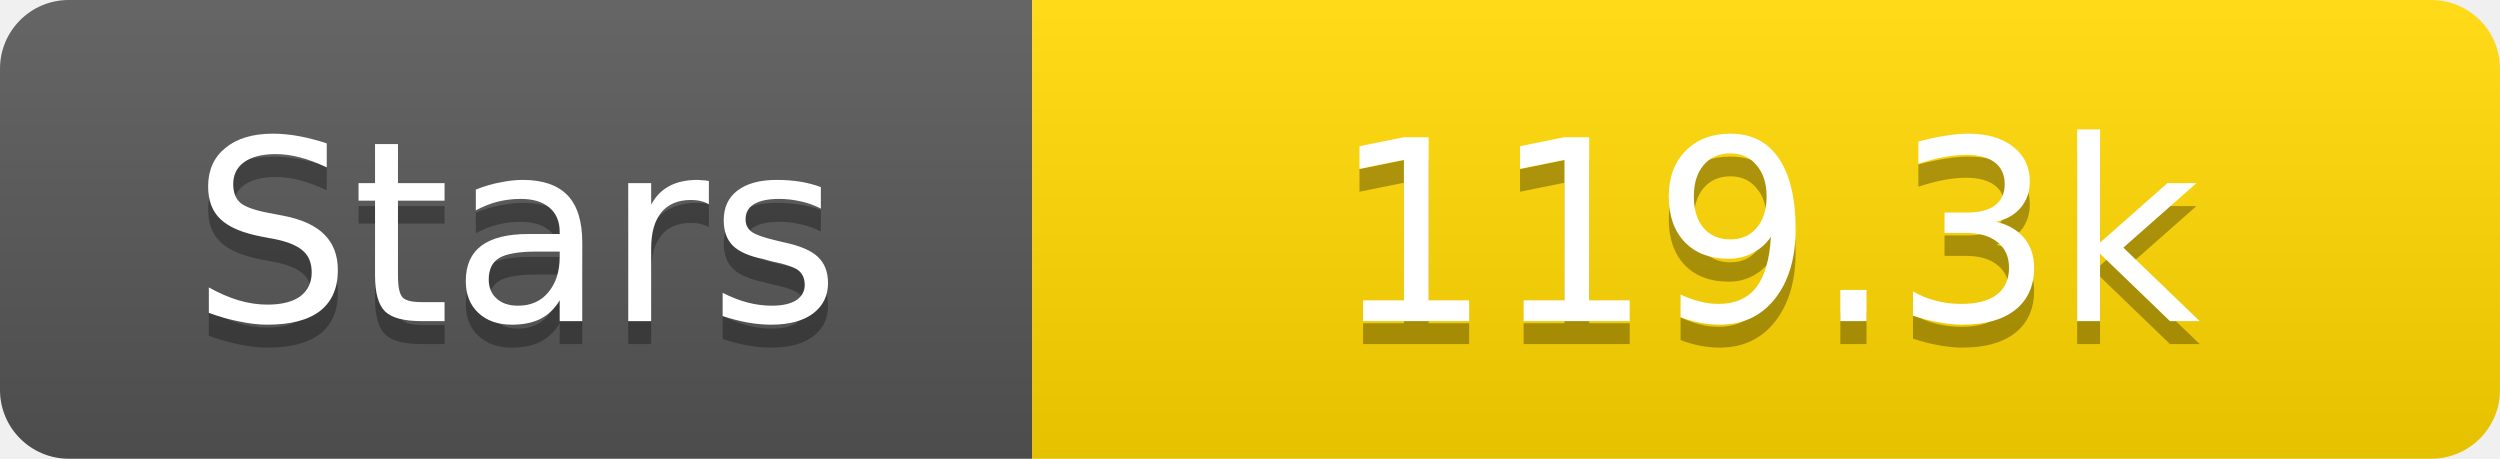
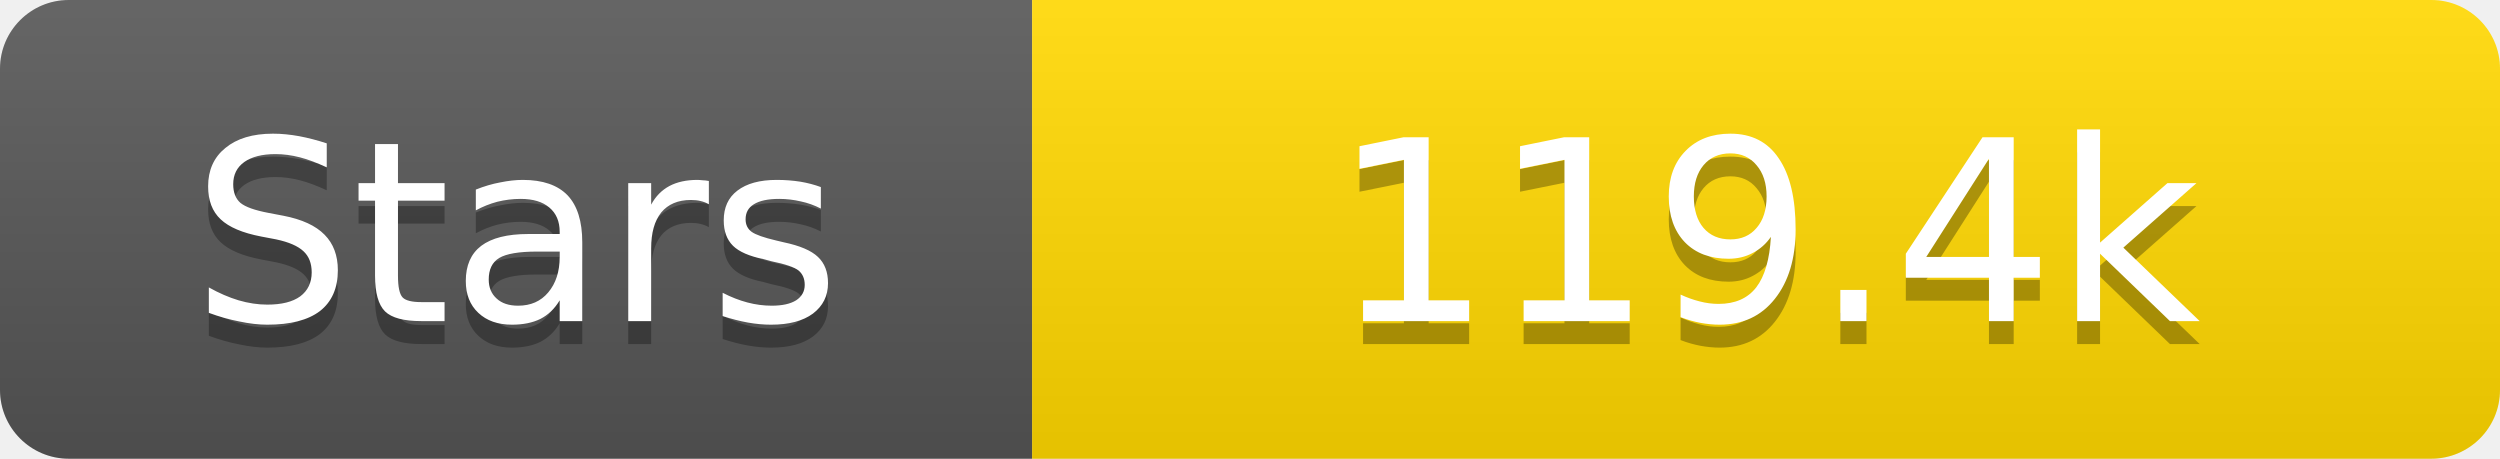
<svg xmlns="http://www.w3.org/2000/svg" width="109" height="20">
  <linearGradient id="s" x2="0" y2="100%">
    <stop offset="0" stop-color="#fff" stop-opacity=".1" />
    <stop offset="1" stop-opacity=".1" />
  </linearGradient>
  <clipPath id="r">
    <rect width="109" height="20" rx="3" fill="#fff" />
  </clipPath>
  <g clip-path="url(#r)">
    <rect width="45" height="20" fill="#555" />
    <rect x="45" width="64" height="20" fill="#ffd700" />
    <rect width="109" height="20" fill="url(#s)" />
  </g>
  <g fill="#fff" text-anchor="middle" font-family="Verdana,Geneva,DejaVu Sans,sans-serif" text-rendering="geometricPrecision" font-size="11">
    <text x="22.5" y="15" fill="#010101" fill-opacity=".3">Stars</text>
    <text x="22.5" y="14">Stars</text>
-     <text x="77.0" y="15" fill="#010101" fill-opacity=".3">119.3k</text>
-     <text x="77.0" y="14">119.3k</text>
+     <text x="77.0" y="15" fill="#010101" fill-opacity=".3">119.4k</text>
+     <text x="77.0" y="14">119.4k</text>
  </g>
</svg>
